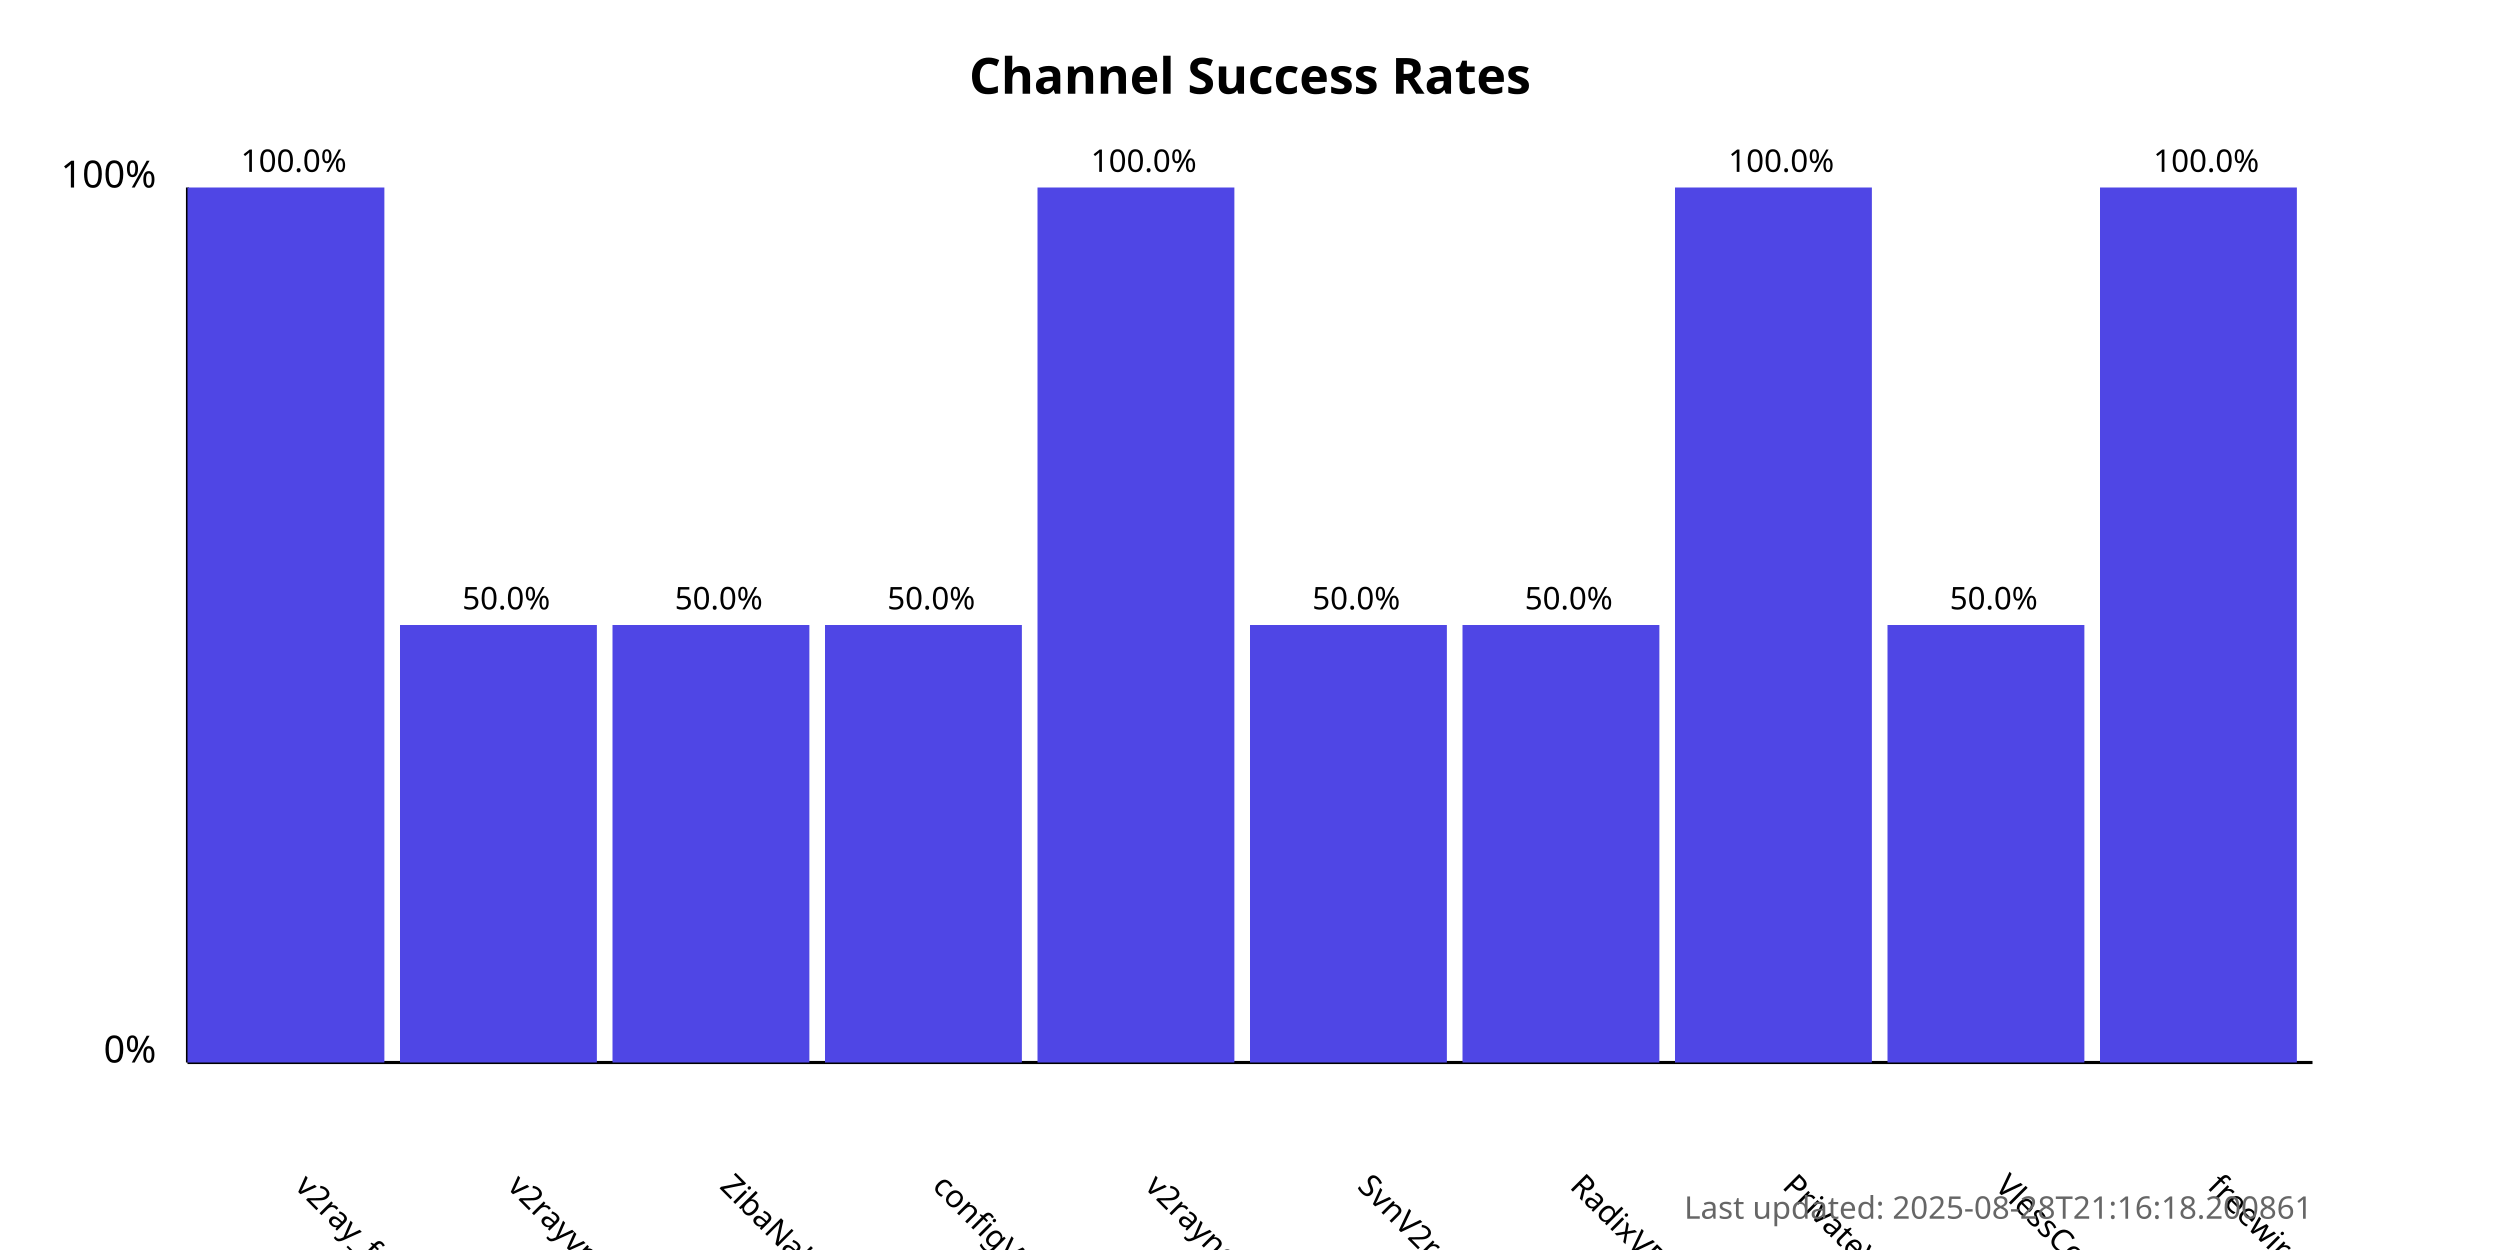
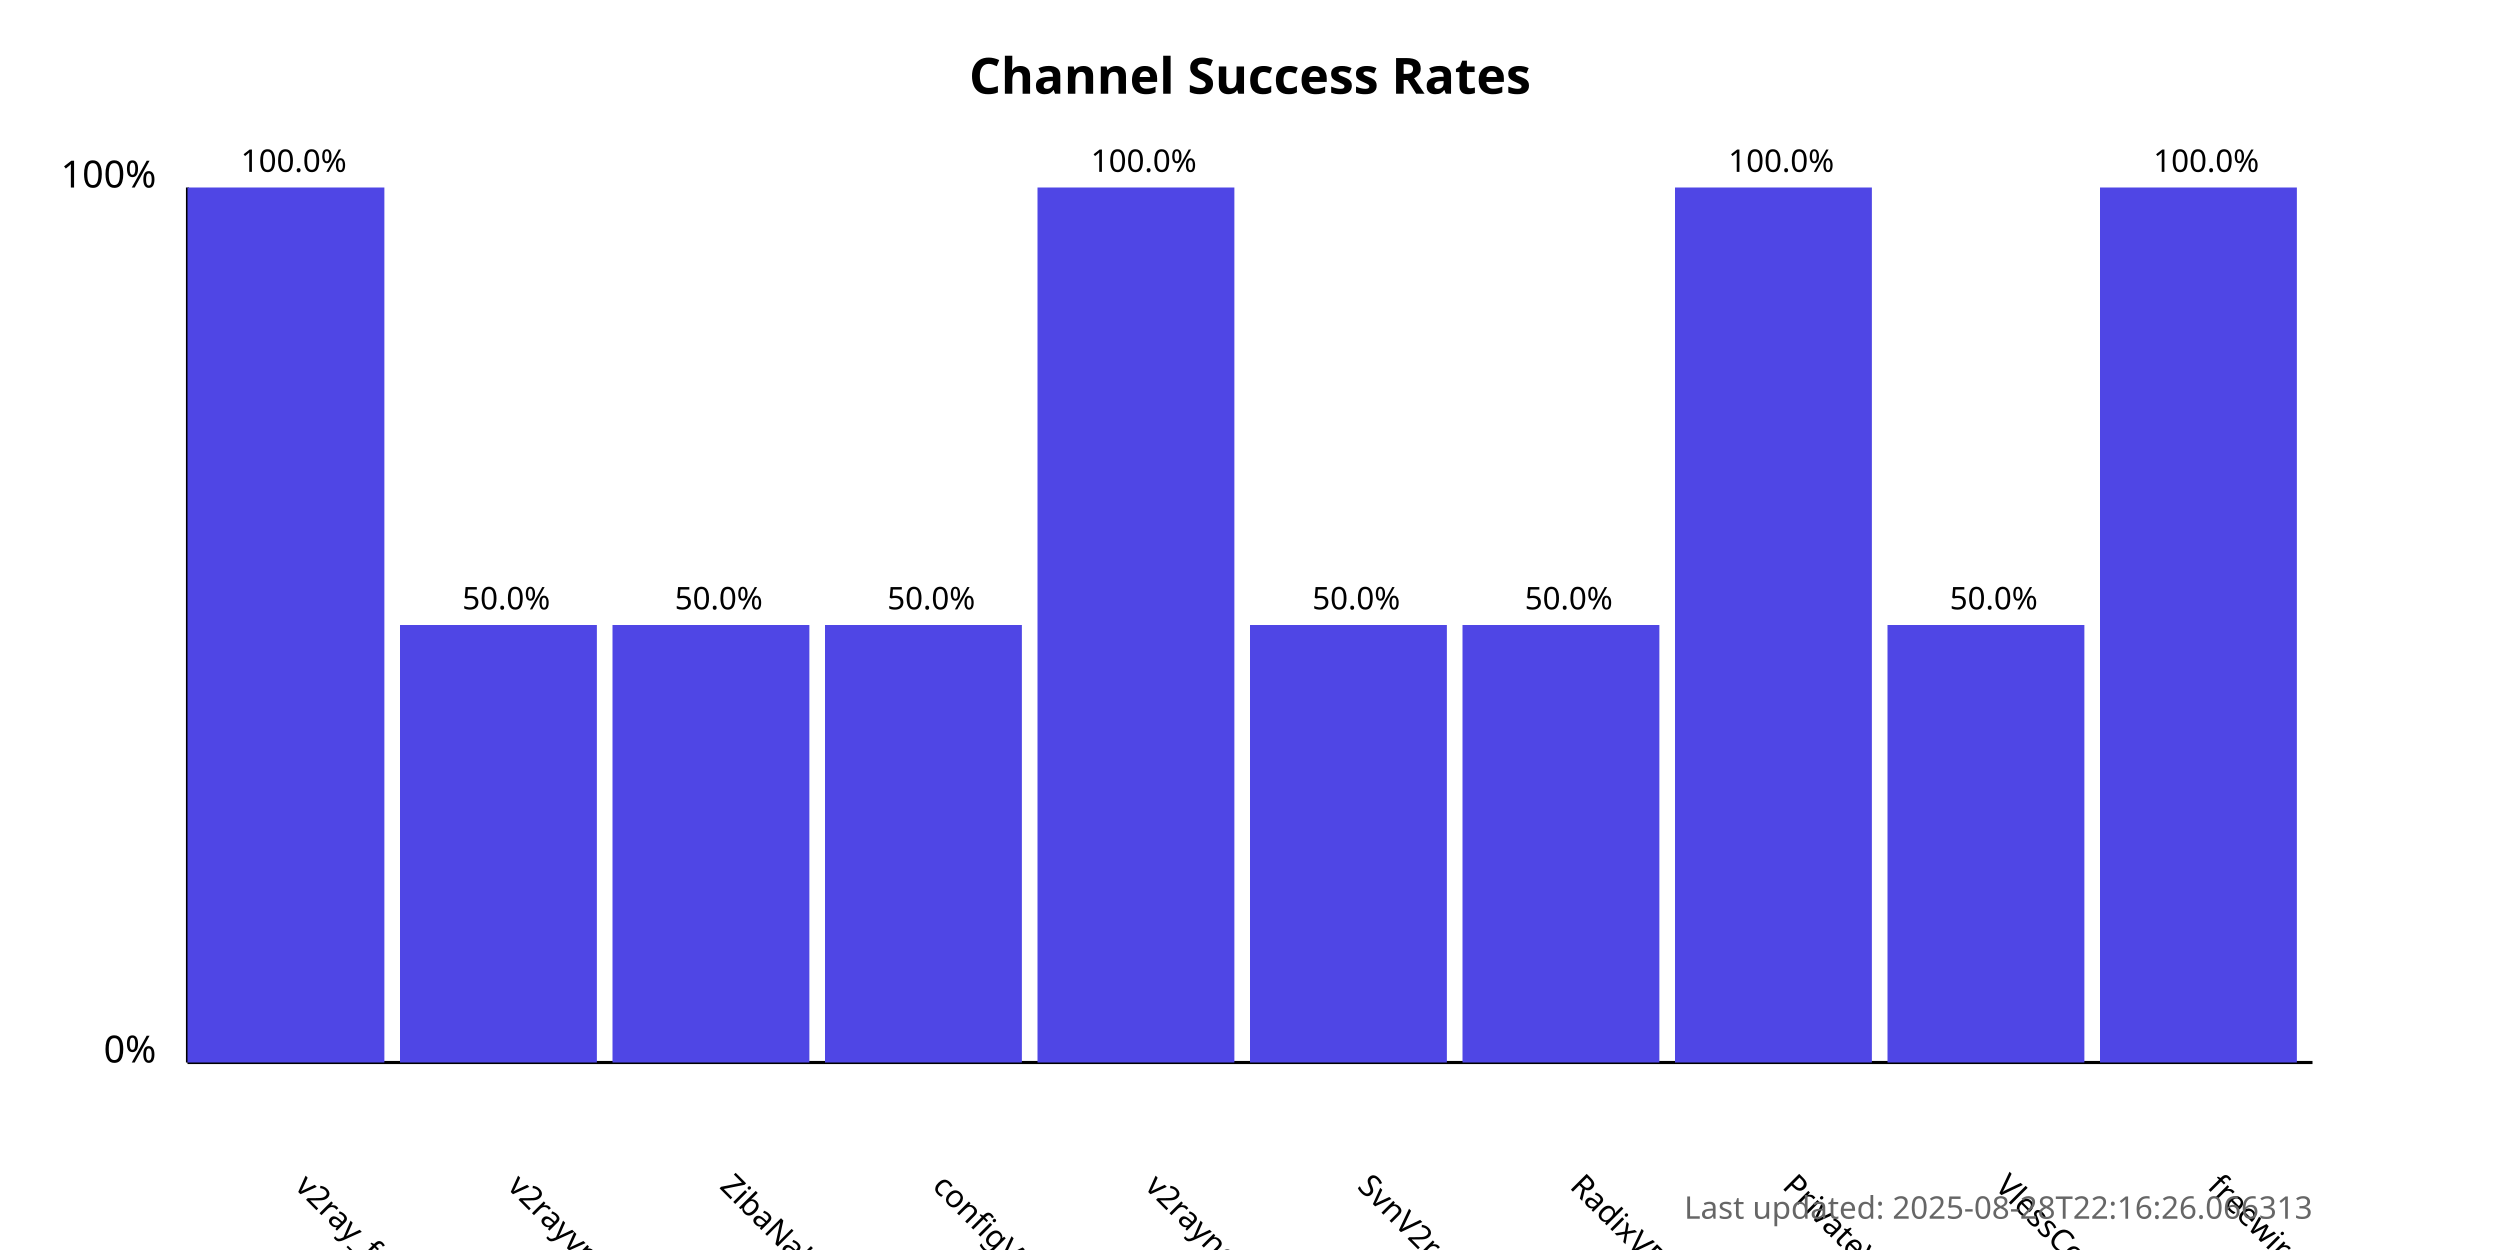
<svg xmlns="http://www.w3.org/2000/svg" width="800" height="400">
  <style>
            .chart-title { font: bold 16px sans-serif; }
            .axis-label { font: 12px sans-serif; }
            .tick-label { font: 10px sans-serif; }
            .bar { fill: #4f46e5; }
            .bar:hover { fill: #6366f1; }
            .timestamp { font: 10px sans-serif; fill: #666; }
        </style>
  <text x="400.0" y="30" text-anchor="middle" class="chart-title">
            Channel Success Rates
        </text>
  <line x1="60" y1="340" x2="60" y2="60" stroke="black" stroke-width="1" />
  <line x1="60" y1="340" x2="740" y2="340" stroke="black" stroke-width="1" />
  <text x="50" y="340" text-anchor="end" class="axis-label">0%</text>
  <text x="50" y="60" text-anchor="end" class="axis-label">100%</text>
  <g>
    <rect x="60" y="60.0" width="63.0" height="280.0" class="bar" />
    <text x="94.0" y="380" transform="rotate(45, 94.0, 380)" text-anchor="start" class="tick-label">
                v2ray_free_conf
            </text>
    <text x="94.0" y="55.0" text-anchor="middle" class="tick-label">
                100.0%
            </text>
  </g>
  <g>
    <rect x="128.0" y="200.0" width="63.0" height="140.0" class="bar" />
    <text x="162.0" y="380" transform="rotate(45, 162.0, 380)" text-anchor="start" class="tick-label">
                v2rayvpno
            </text>
    <text x="162.0" y="195.0" text-anchor="middle" class="tick-label">
                50.0%
            </text>
  </g>
  <g>
    <rect x="196.0" y="200.0" width="63.0" height="140.0" class="bar" />
    <text x="230.0" y="380" transform="rotate(45, 230.0, 380)" text-anchor="start" class="tick-label">
                ZibaNabz
            </text>
    <text x="230.0" y="195.0" text-anchor="middle" class="tick-label">
                50.0%
            </text>
  </g>
  <g>
    <rect x="264.0" y="200.0" width="63.0" height="140.0" class="bar" />
    <text x="298.0" y="380" transform="rotate(45, 298.0, 380)" text-anchor="start" class="tick-label">
                configV2rayForFree
            </text>
    <text x="298.0" y="195.0" text-anchor="middle" class="tick-label">
                50.0%
            </text>
  </g>
  <g>
    <rect x="332.0" y="60.0" width="63.0" height="280.0" class="bar" />
    <text x="366.0" y="380" transform="rotate(45, 366.0, 380)" text-anchor="start" class="tick-label">
                v2rayngvpn
            </text>
    <text x="366.0" y="55.0" text-anchor="middle" class="tick-label">
                100.0%
            </text>
  </g>
  <g>
    <rect x="400.0" y="200.0" width="63.0" height="140.0" class="bar" />
    <text x="434.0" y="380" transform="rotate(45, 434.0, 380)" text-anchor="start" class="tick-label">
                SvnV2ray
            </text>
    <text x="434.0" y="195.0" text-anchor="middle" class="tick-label">
                50.0%
            </text>
  </g>
  <g>
    <rect x="468.0" y="200.0" width="63.0" height="140.0" class="bar" />
    <text x="502.0" y="380" transform="rotate(45, 502.0, 380)" text-anchor="start" class="tick-label">
                RadixVPN
            </text>
    <text x="502.0" y="195.0" text-anchor="middle" class="tick-label">
                50.0%
            </text>
  </g>
  <g>
    <rect x="536.0" y="60.0" width="63.0" height="280.0" class="bar" />
    <text x="570.0" y="380" transform="rotate(45, 570.0, 380)" text-anchor="start" class="tick-label">
                PrivateVPNs
            </text>
    <text x="570.0" y="55.0" text-anchor="middle" class="tick-label">
                100.0%
            </text>
  </g>
  <g>
    <rect x="604.0" y="200.0" width="63.0" height="140.0" class="bar" />
    <text x="638.0" y="380" transform="rotate(45, 638.0, 380)" text-anchor="start" class="tick-label">
                VlessConfig
            </text>
    <text x="638.0" y="195.0" text-anchor="middle" class="tick-label">
                50.0%
            </text>
  </g>
  <g>
    <rect x="672.0" y="60.0" width="63.0" height="280.0" class="bar" />
    <text x="706.0" y="380" transform="rotate(45, 706.0, 380)" text-anchor="start" class="tick-label">
                freewireguard
            </text>
    <text x="706.0" y="55.0" text-anchor="middle" class="tick-label">
                100.0%
            </text>
  </g>
  <text x="740" y="390" text-anchor="end" class="timestamp">
-             Last updated: 2025-08-28T21:16:18.200861
+             Last updated: 2025-08-28T22:16:26.066313
        </text>
</svg>
